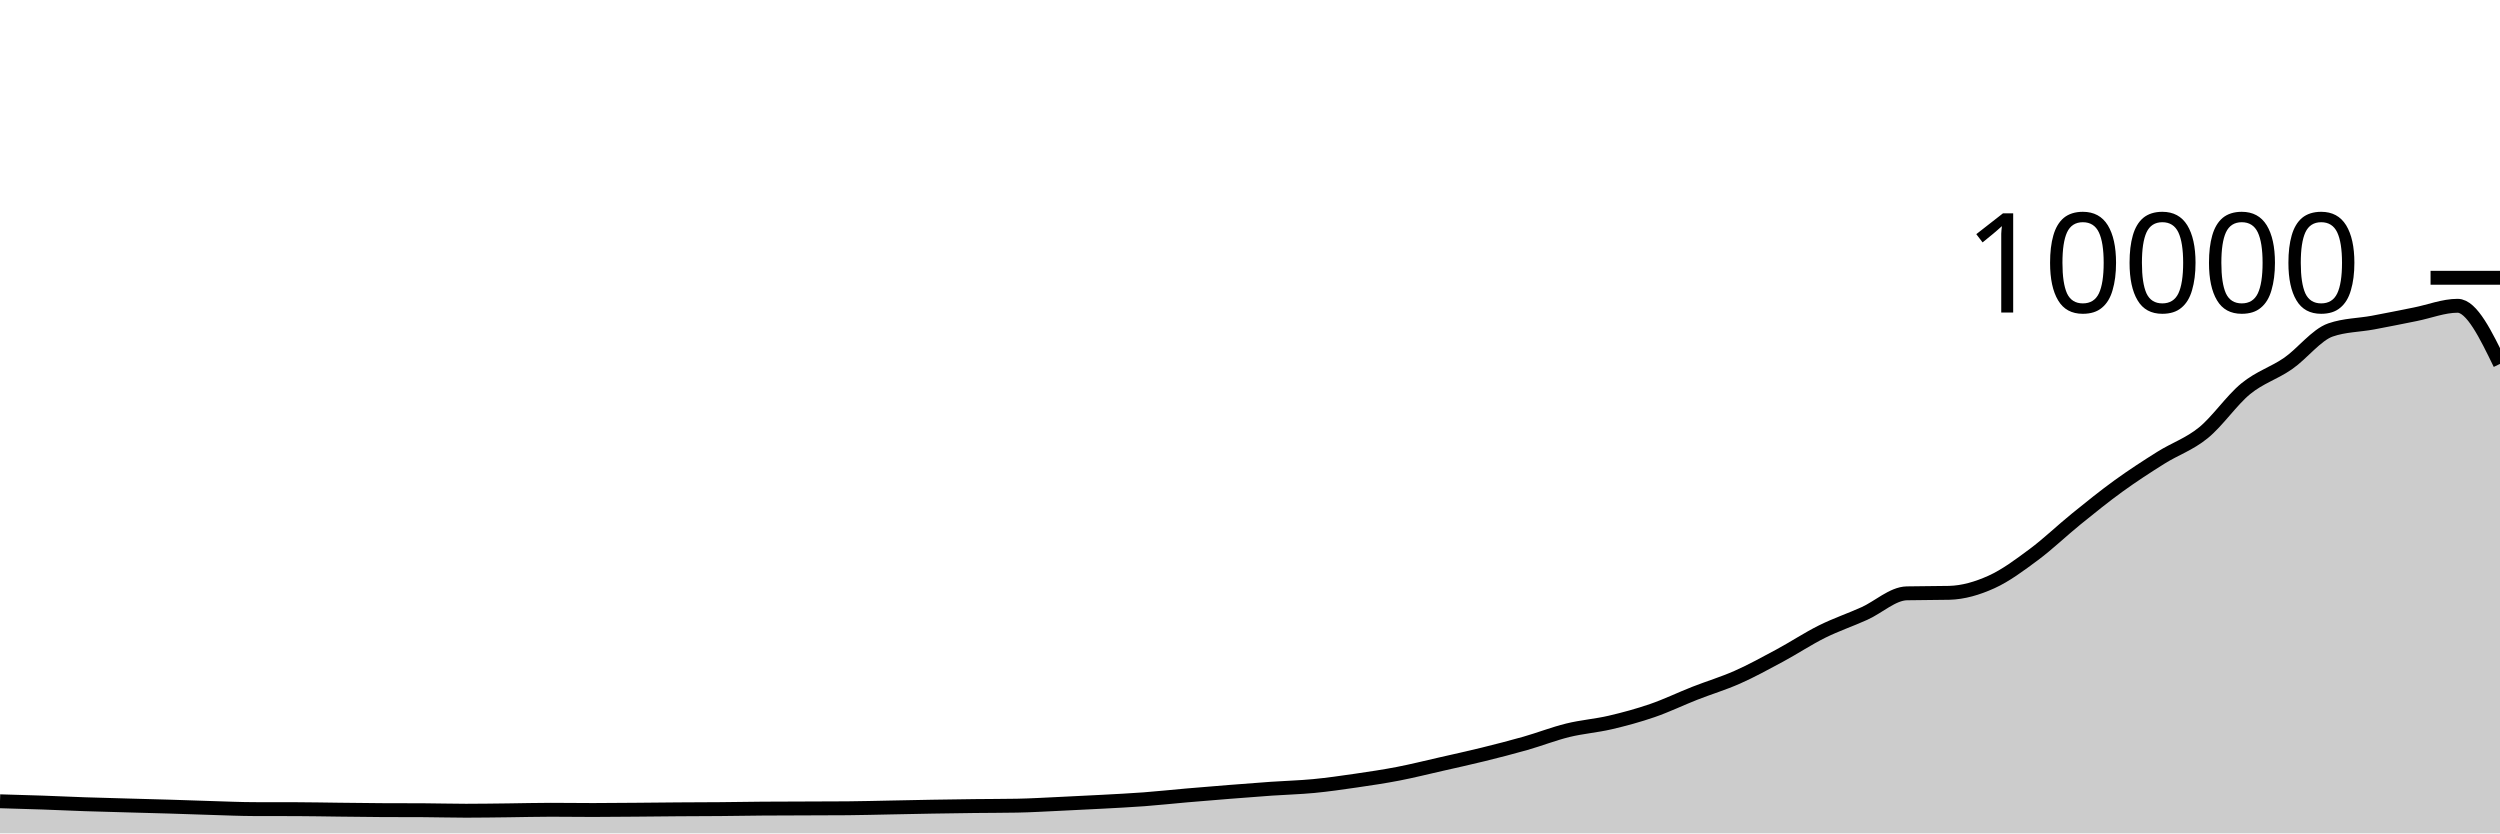
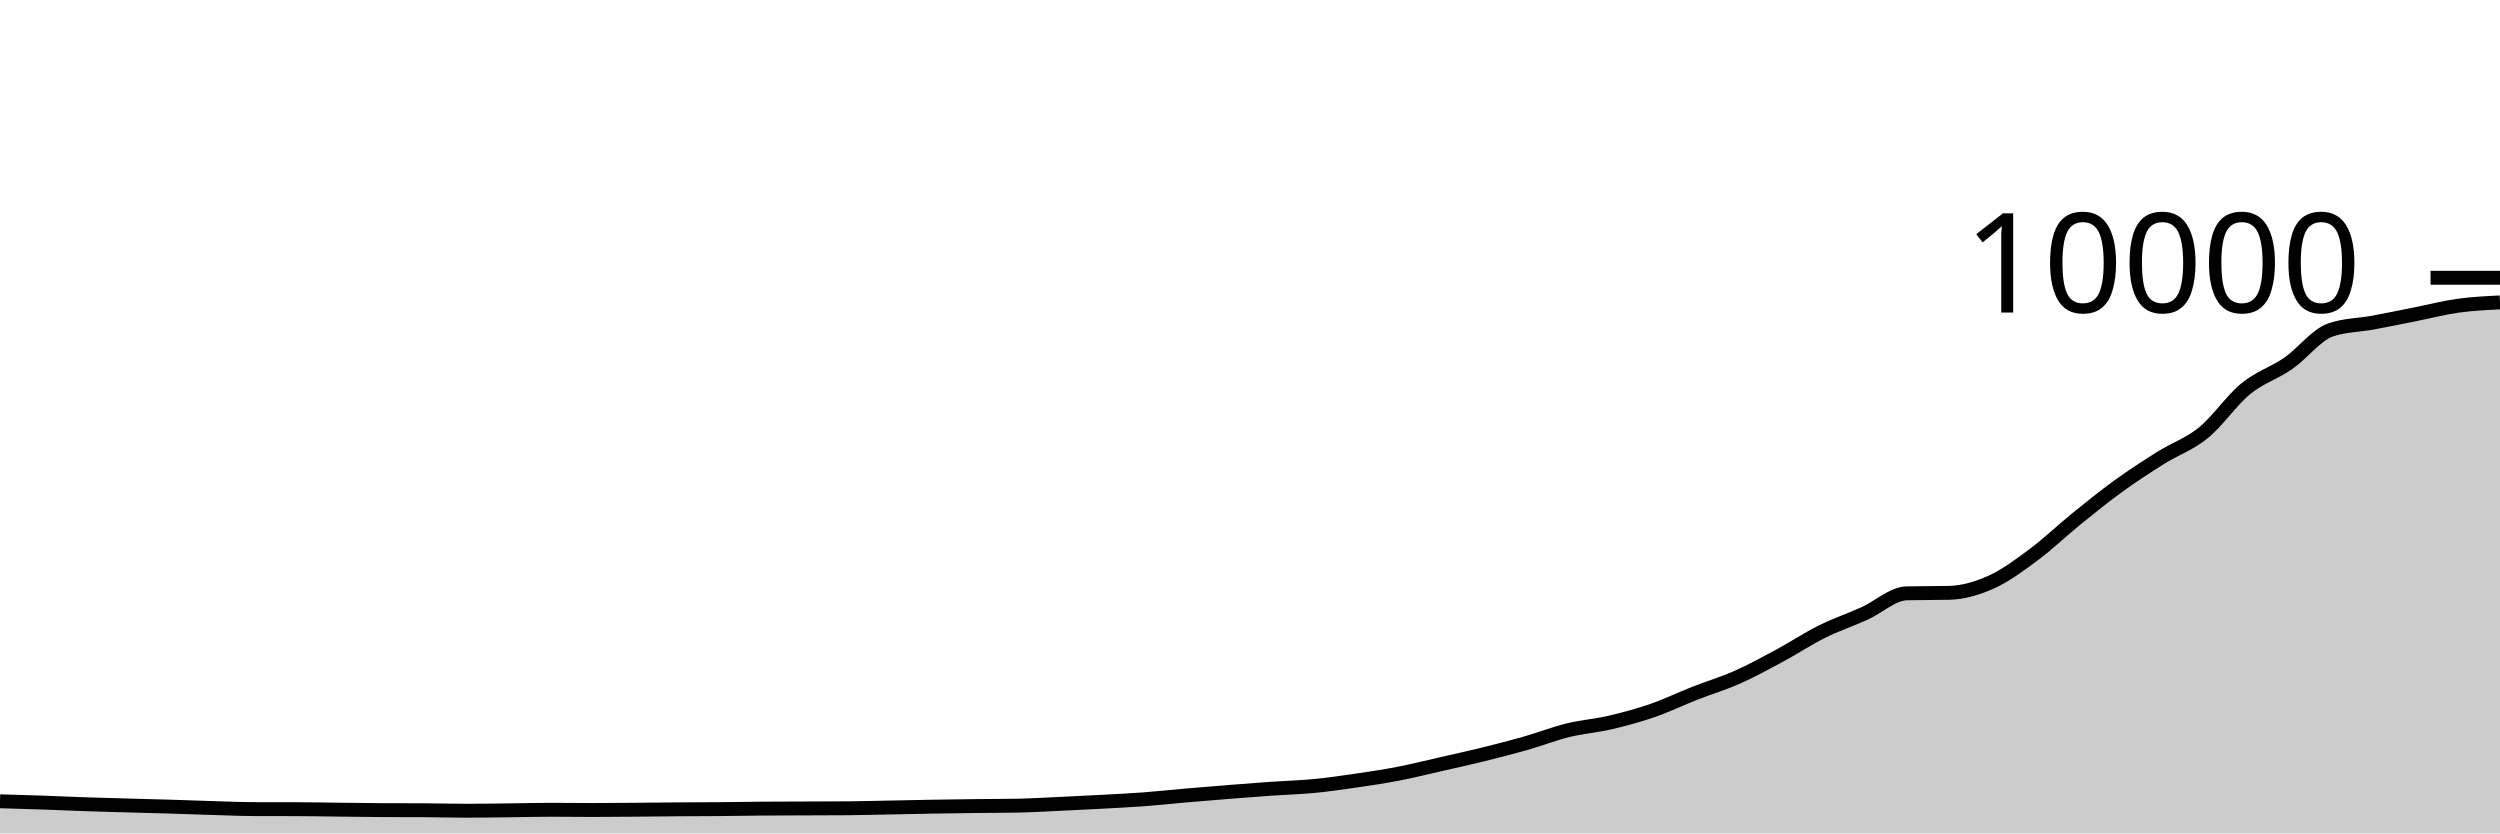
<svg xmlns="http://www.w3.org/2000/svg" viewBox="0 0 180 60">
  <g transform="translate(0,20)">
-     <path class="area" fill="rgba(0, 0, 0, 0.2)" d="M0,37.692C1.017,37.72,2.034,37.749,3.051,37.784C4.068,37.819,5.085,37.869,6.102,37.904C7.119,37.939,8.136,37.963,9.153,37.992C10.169,38.021,11.186,38.045,12.203,38.076C13.22,38.107,14.237,38.146,15.254,38.176C16.271,38.206,17.288,38.253,18.305,38.256C19.322,38.259,20.339,38.257,21.356,38.26C22.373,38.263,23.39,38.285,24.407,38.296C25.424,38.307,26.441,38.323,27.458,38.328C28.475,38.333,29.492,38.331,30.508,38.336C31.525,38.341,32.542,38.372,33.559,38.372C34.576,38.372,35.593,38.355,36.61,38.344C37.627,38.333,38.644,38.304,39.661,38.304C40.678,38.304,41.695,38.32,42.712,38.32C43.729,38.32,44.746,38.308,45.763,38.3C46.78,38.292,47.797,38.279,48.814,38.272C49.831,38.265,50.847,38.265,51.864,38.256C52.881,38.247,53.898,38.228,54.915,38.22C55.932,38.212,56.949,38.212,57.966,38.208C58.983,38.204,60,38.204,61.017,38.196C62.034,38.188,63.051,38.159,64.068,38.14C65.085,38.121,66.102,38.097,67.119,38.08C68.136,38.063,69.153,38.048,70.169,38.036C71.186,38.024,72.203,38.027,73.22,38.008C74.237,37.989,75.254,37.927,76.271,37.88C77.288,37.833,78.305,37.783,79.322,37.728C80.339,37.673,81.356,37.624,82.373,37.548C83.39,37.472,84.407,37.36,85.424,37.272C86.441,37.184,87.458,37.101,88.475,37.02C89.492,36.939,90.508,36.859,91.525,36.788C92.542,36.717,93.559,36.693,94.576,36.596C95.593,36.499,96.61,36.352,97.627,36.204C98.644,36.056,99.661,35.905,100.678,35.708C101.695,35.511,102.712,35.255,103.729,35.024C104.746,34.793,105.763,34.571,106.78,34.32C107.797,34.069,108.814,33.81,109.831,33.52C110.847,33.23,111.864,32.83,112.881,32.58C113.898,32.33,114.915,32.257,115.932,32.02C116.949,31.783,117.966,31.507,118.983,31.156C120,30.805,121.017,30.311,122.034,29.912C123.051,29.513,124.068,29.211,125.085,28.76C126.102,28.309,127.119,27.751,128.136,27.204C129.153,26.657,130.169,25.981,131.186,25.476C132.203,24.971,133.22,24.631,134.237,24.172C135.254,23.713,136.271,22.744,137.288,22.72C138.305,22.696,139.322,22.708,140.339,22.684C141.356,22.66,142.373,22.36,143.39,21.9C144.407,21.44,145.424,20.68,146.441,19.924C147.458,19.168,148.475,18.187,149.492,17.364C150.508,16.541,151.525,15.719,152.542,14.984C153.559,14.249,154.576,13.589,155.593,12.952C156.61,12.315,157.627,11.987,158.644,11.16C159.661,10.333,160.678,8.82,161.695,7.988C162.712,7.156,163.729,6.873,164.746,6.168C165.763,5.463,166.78,4.108,167.797,3.756C168.814,3.404,169.831,3.416,170.847,3.228C171.864,3.04,172.881,2.83,173.898,2.628C174.915,2.426,175.932,2.016,176.949,2.016C177.966,2.016,178.983,4.108,180,6.2L180,40C178.983,40,177.966,40,176.949,40C175.932,40,174.915,40,173.898,40C172.881,40,171.864,40,170.847,40C169.831,40,168.814,40,167.797,40C166.78,40,165.763,40,164.746,40C163.729,40,162.712,40,161.695,40C160.678,40,159.661,40,158.644,40C157.627,40,156.61,40,155.593,40C154.576,40,153.559,40,152.542,40C151.525,40,150.508,40,149.492,40C148.475,40,147.458,40,146.441,40C145.424,40,144.407,40,143.39,40C142.373,40,141.356,40,140.339,40C139.322,40,138.305,40,137.288,40C136.271,40,135.254,40,134.237,40C133.22,40,132.203,40,131.186,40C130.169,40,129.153,40,128.136,40C127.119,40,126.102,40,125.085,40C124.068,40,123.051,40,122.034,40C121.017,40,120,40,118.983,40C117.966,40,116.949,40,115.932,40C114.915,40,113.898,40,112.881,40C111.864,40,110.847,40,109.831,40C108.814,40,107.797,40,106.78,40C105.763,40,104.746,40,103.729,40C102.712,40,101.695,40,100.678,40C99.661,40,98.644,40,97.627,40C96.61,40,95.593,40,94.576,40C93.559,40,92.542,40,91.525,40C90.508,40,89.492,40,88.475,40C87.458,40,86.441,40,85.424,40C84.407,40,83.39,40,82.373,40C81.356,40,80.339,40,79.322,40C78.305,40,77.288,40,76.271,40C75.254,40,74.237,40,73.22,40C72.203,40,71.186,40,70.169,40C69.153,40,68.136,40,67.119,40C66.102,40,65.085,40,64.068,40C63.051,40,62.034,40,61.017,40C60,40,58.983,40,57.966,40C56.949,40,55.932,40,54.915,40C53.898,40,52.881,40,51.864,40C50.847,40,49.831,40,48.814,40C47.797,40,46.78,40,45.763,40C44.746,40,43.729,40,42.712,40C41.695,40,40.678,40,39.661,40C38.644,40,37.627,40,36.61,40C35.593,40,34.576,40,33.559,40C32.542,40,31.525,40,30.508,40C29.492,40,28.475,40,27.458,40C26.441,40,25.424,40,24.407,40C23.39,40,22.373,40,21.356,40C20.339,40,19.322,40,18.305,40C17.288,40,16.271,40,15.254,40C14.237,40,13.22,40,12.203,40C11.186,40,10.169,40,9.153,40C8.136,40,7.119,40,6.102,40C5.085,40,4.068,40,3.051,40C2.034,40,1.017,40,0,40Z" />
-     <path class="line" stroke="black" fill="none" d="M0,37.692C1.017,37.72,2.034,37.749,3.051,37.784C4.068,37.819,5.085,37.869,6.102,37.904C7.119,37.939,8.136,37.963,9.153,37.992C10.169,38.021,11.186,38.045,12.203,38.076C13.22,38.107,14.237,38.146,15.254,38.176C16.271,38.206,17.288,38.253,18.305,38.256C19.322,38.259,20.339,38.257,21.356,38.26C22.373,38.263,23.39,38.285,24.407,38.296C25.424,38.307,26.441,38.323,27.458,38.328C28.475,38.333,29.492,38.331,30.508,38.336C31.525,38.341,32.542,38.372,33.559,38.372C34.576,38.372,35.593,38.355,36.61,38.344C37.627,38.333,38.644,38.304,39.661,38.304C40.678,38.304,41.695,38.32,42.712,38.32C43.729,38.32,44.746,38.308,45.763,38.3C46.78,38.292,47.797,38.279,48.814,38.272C49.831,38.265,50.847,38.265,51.864,38.256C52.881,38.247,53.898,38.228,54.915,38.22C55.932,38.212,56.949,38.212,57.966,38.208C58.983,38.204,60,38.204,61.017,38.196C62.034,38.188,63.051,38.159,64.068,38.14C65.085,38.121,66.102,38.097,67.119,38.08C68.136,38.063,69.153,38.048,70.169,38.036C71.186,38.024,72.203,38.027,73.22,38.008C74.237,37.989,75.254,37.927,76.271,37.88C77.288,37.833,78.305,37.783,79.322,37.728C80.339,37.673,81.356,37.624,82.373,37.548C83.39,37.472,84.407,37.36,85.424,37.272C86.441,37.184,87.458,37.101,88.475,37.02C89.492,36.939,90.508,36.859,91.525,36.788C92.542,36.717,93.559,36.693,94.576,36.596C95.593,36.499,96.61,36.352,97.627,36.204C98.644,36.056,99.661,35.905,100.678,35.708C101.695,35.511,102.712,35.255,103.729,35.024C104.746,34.793,105.763,34.571,106.78,34.32C107.797,34.069,108.814,33.81,109.831,33.52C110.847,33.23,111.864,32.83,112.881,32.58C113.898,32.33,114.915,32.257,115.932,32.02C116.949,31.783,117.966,31.507,118.983,31.156C120,30.805,121.017,30.311,122.034,29.912C123.051,29.513,124.068,29.211,125.085,28.76C126.102,28.309,127.119,27.751,128.136,27.204C129.153,26.657,130.169,25.981,131.186,25.476C132.203,24.971,133.22,24.631,134.237,24.172C135.254,23.713,136.271,22.744,137.288,22.72C138.305,22.696,139.322,22.708,140.339,22.684C141.356,22.66,142.373,22.36,143.39,21.9C144.407,21.44,145.424,20.68,146.441,19.924C147.458,19.168,148.475,18.187,149.492,17.364C150.508,16.541,151.525,15.719,152.542,14.984C153.559,14.249,154.576,13.589,155.593,12.952C156.61,12.315,157.627,11.987,158.644,11.16C159.661,10.333,160.678,8.82,161.695,7.988C162.712,7.156,163.729,6.873,164.746,6.168C165.763,5.463,166.78,4.108,167.797,3.756C168.814,3.404,169.831,3.416,170.847,3.228C171.864,3.04,172.881,2.83,173.898,2.628C174.915,2.426,175.932,2.016,176.949,2.016C177.966,2.016,178.983,4.108,180,6.2" />
+     <path class="area" fill="rgba(0, 0, 0, 0.2)" d="M0,37.692C1.017,37.72,2.034,37.749,3.051,37.784C4.068,37.819,5.085,37.869,6.102,37.904C7.119,37.939,8.136,37.963,9.153,37.992C10.169,38.021,11.186,38.045,12.203,38.076C13.22,38.107,14.237,38.146,15.254,38.176C16.271,38.206,17.288,38.253,18.305,38.256C19.322,38.259,20.339,38.257,21.356,38.26C22.373,38.263,23.39,38.285,24.407,38.296C25.424,38.307,26.441,38.323,27.458,38.328C28.475,38.333,29.492,38.331,30.508,38.336C31.525,38.341,32.542,38.372,33.559,38.372C34.576,38.372,35.593,38.355,36.61,38.344C37.627,38.333,38.644,38.304,39.661,38.304C40.678,38.304,41.695,38.32,42.712,38.32C43.729,38.32,44.746,38.308,45.763,38.3C46.78,38.292,47.797,38.279,48.814,38.272C49.831,38.265,50.847,38.265,51.864,38.256C52.881,38.247,53.898,38.228,54.915,38.22C55.932,38.212,56.949,38.212,57.966,38.208C58.983,38.204,60,38.204,61.017,38.196C62.034,38.188,63.051,38.159,64.068,38.14C65.085,38.121,66.102,38.097,67.119,38.08C68.136,38.063,69.153,38.048,70.169,38.036C71.186,38.024,72.203,38.027,73.22,38.008C74.237,37.989,75.254,37.927,76.271,37.88C77.288,37.833,78.305,37.783,79.322,37.728C80.339,37.673,81.356,37.624,82.373,37.548C83.39,37.472,84.407,37.36,85.424,37.272C86.441,37.184,87.458,37.101,88.475,37.02C89.492,36.939,90.508,36.859,91.525,36.788C92.542,36.717,93.559,36.693,94.576,36.596C95.593,36.499,96.61,36.352,97.627,36.204C98.644,36.056,99.661,35.905,100.678,35.708C101.695,35.511,102.712,35.255,103.729,35.024C104.746,34.793,105.763,34.571,106.78,34.32C107.797,34.069,108.814,33.81,109.831,33.52C110.847,33.23,111.864,32.83,112.881,32.58C113.898,32.33,114.915,32.257,115.932,32.02C116.949,31.783,117.966,31.507,118.983,31.156C120,30.805,121.017,30.311,122.034,29.912C123.051,29.513,124.068,29.211,125.085,28.76C126.102,28.309,127.119,27.751,128.136,27.204C129.153,26.657,130.169,25.981,131.186,25.476C132.203,24.971,133.22,24.631,134.237,24.172C135.254,23.713,136.271,22.744,137.288,22.72C138.305,22.696,139.322,22.708,140.339,22.684C141.356,22.66,142.373,22.36,143.39,21.9C144.407,21.44,145.424,20.68,146.441,19.924C147.458,19.168,148.475,18.187,149.492,17.364C150.508,16.541,151.525,15.719,152.542,14.984C153.559,14.249,154.576,13.589,155.593,12.952C156.61,12.315,157.627,11.987,158.644,11.16C159.661,10.333,160.678,8.82,161.695,7.988C162.712,7.156,163.729,6.873,164.746,6.168C165.763,5.463,166.78,4.108,167.797,3.756C168.814,3.404,169.831,3.416,170.847,3.228C171.864,3.04,172.881,2.83,173.898,2.628C174.915,2.426,175.932,2.159,176.949,2.016C177.966,1.873,178.983,1.823,180,1.772L180,40C178.983,40,177.966,40,176.949,40C175.932,40,174.915,40,173.898,40C172.881,40,171.864,40,170.847,40C169.831,40,168.814,40,167.797,40C166.78,40,165.763,40,164.746,40C163.729,40,162.712,40,161.695,40C160.678,40,159.661,40,158.644,40C157.627,40,156.61,40,155.593,40C154.576,40,153.559,40,152.542,40C151.525,40,150.508,40,149.492,40C148.475,40,147.458,40,146.441,40C145.424,40,144.407,40,143.39,40C142.373,40,141.356,40,140.339,40C139.322,40,138.305,40,137.288,40C136.271,40,135.254,40,134.237,40C133.22,40,132.203,40,131.186,40C130.169,40,129.153,40,128.136,40C127.119,40,126.102,40,125.085,40C124.068,40,123.051,40,122.034,40C121.017,40,120,40,118.983,40C117.966,40,116.949,40,115.932,40C114.915,40,113.898,40,112.881,40C111.864,40,110.847,40,109.831,40C108.814,40,107.797,40,106.78,40C105.763,40,104.746,40,103.729,40C102.712,40,101.695,40,100.678,40C99.661,40,98.644,40,97.627,40C96.61,40,95.593,40,94.576,40C93.559,40,92.542,40,91.525,40C90.508,40,89.492,40,88.475,40C87.458,40,86.441,40,85.424,40C84.407,40,83.39,40,82.373,40C81.356,40,80.339,40,79.322,40C78.305,40,77.288,40,76.271,40C75.254,40,74.237,40,73.22,40C72.203,40,71.186,40,70.169,40C69.153,40,68.136,40,67.119,40C66.102,40,65.085,40,64.068,40C63.051,40,62.034,40,61.017,40C60,40,58.983,40,57.966,40C56.949,40,55.932,40,54.915,40C53.898,40,52.881,40,51.864,40C50.847,40,49.831,40,48.814,40C47.797,40,46.78,40,45.763,40C44.746,40,43.729,40,42.712,40C41.695,40,40.678,40,39.661,40C38.644,40,37.627,40,36.61,40C35.593,40,34.576,40,33.559,40C32.542,40,31.525,40,30.508,40C29.492,40,28.475,40,27.458,40C26.441,40,25.424,40,24.407,40C23.39,40,22.373,40,21.356,40C20.339,40,19.322,40,18.305,40C17.288,40,16.271,40,15.254,40C14.237,40,13.22,40,12.203,40C11.186,40,10.169,40,9.153,40C8.136,40,7.119,40,6.102,40C5.085,40,4.068,40,3.051,40C2.034,40,1.017,40,0,40Z" />
+     <path class="line" stroke="black" fill="none" d="M0,37.692C1.017,37.72,2.034,37.749,3.051,37.784C4.068,37.819,5.085,37.869,6.102,37.904C7.119,37.939,8.136,37.963,9.153,37.992C10.169,38.021,11.186,38.045,12.203,38.076C13.22,38.107,14.237,38.146,15.254,38.176C16.271,38.206,17.288,38.253,18.305,38.256C19.322,38.259,20.339,38.257,21.356,38.26C22.373,38.263,23.39,38.285,24.407,38.296C25.424,38.307,26.441,38.323,27.458,38.328C28.475,38.333,29.492,38.331,30.508,38.336C31.525,38.341,32.542,38.372,33.559,38.372C34.576,38.372,35.593,38.355,36.61,38.344C37.627,38.333,38.644,38.304,39.661,38.304C40.678,38.304,41.695,38.32,42.712,38.32C43.729,38.32,44.746,38.308,45.763,38.3C46.78,38.292,47.797,38.279,48.814,38.272C49.831,38.265,50.847,38.265,51.864,38.256C52.881,38.247,53.898,38.228,54.915,38.22C55.932,38.212,56.949,38.212,57.966,38.208C58.983,38.204,60,38.204,61.017,38.196C62.034,38.188,63.051,38.159,64.068,38.14C65.085,38.121,66.102,38.097,67.119,38.08C68.136,38.063,69.153,38.048,70.169,38.036C71.186,38.024,72.203,38.027,73.22,38.008C74.237,37.989,75.254,37.927,76.271,37.88C77.288,37.833,78.305,37.783,79.322,37.728C80.339,37.673,81.356,37.624,82.373,37.548C83.39,37.472,84.407,37.36,85.424,37.272C86.441,37.184,87.458,37.101,88.475,37.02C89.492,36.939,90.508,36.859,91.525,36.788C92.542,36.717,93.559,36.693,94.576,36.596C95.593,36.499,96.61,36.352,97.627,36.204C98.644,36.056,99.661,35.905,100.678,35.708C101.695,35.511,102.712,35.255,103.729,35.024C104.746,34.793,105.763,34.571,106.78,34.32C107.797,34.069,108.814,33.81,109.831,33.52C110.847,33.23,111.864,32.83,112.881,32.58C113.898,32.33,114.915,32.257,115.932,32.02C116.949,31.783,117.966,31.507,118.983,31.156C120,30.805,121.017,30.311,122.034,29.912C123.051,29.513,124.068,29.211,125.085,28.76C126.102,28.309,127.119,27.751,128.136,27.204C129.153,26.657,130.169,25.981,131.186,25.476C132.203,24.971,133.22,24.631,134.237,24.172C135.254,23.713,136.271,22.744,137.288,22.72C138.305,22.696,139.322,22.708,140.339,22.684C141.356,22.66,142.373,22.36,143.39,21.9C144.407,21.44,145.424,20.68,146.441,19.924C147.458,19.168,148.475,18.187,149.492,17.364C150.508,16.541,151.525,15.719,152.542,14.984C153.559,14.249,154.576,13.589,155.593,12.952C156.61,12.315,157.627,11.987,158.644,11.16C159.661,10.333,160.678,8.82,161.695,7.988C162.712,7.156,163.729,6.873,164.746,6.168C165.763,5.463,166.78,4.108,167.797,3.756C168.814,3.404,169.831,3.416,170.847,3.228C171.864,3.04,172.881,2.83,173.898,2.628C174.915,2.426,175.932,2.159,176.949,2.016C177.966,1.873,178.983,1.823,180,1.772" />
    <path class="axis-ceiling" stroke-width="1" stroke="black" fill="none" d="M175,0L180,0" />
    <text class="axis-ceiling-label" font-family="sans-serif" text-anchor="end" font-size="10px" x="170" y="2.5">10000</text>
  </g>
</svg>
